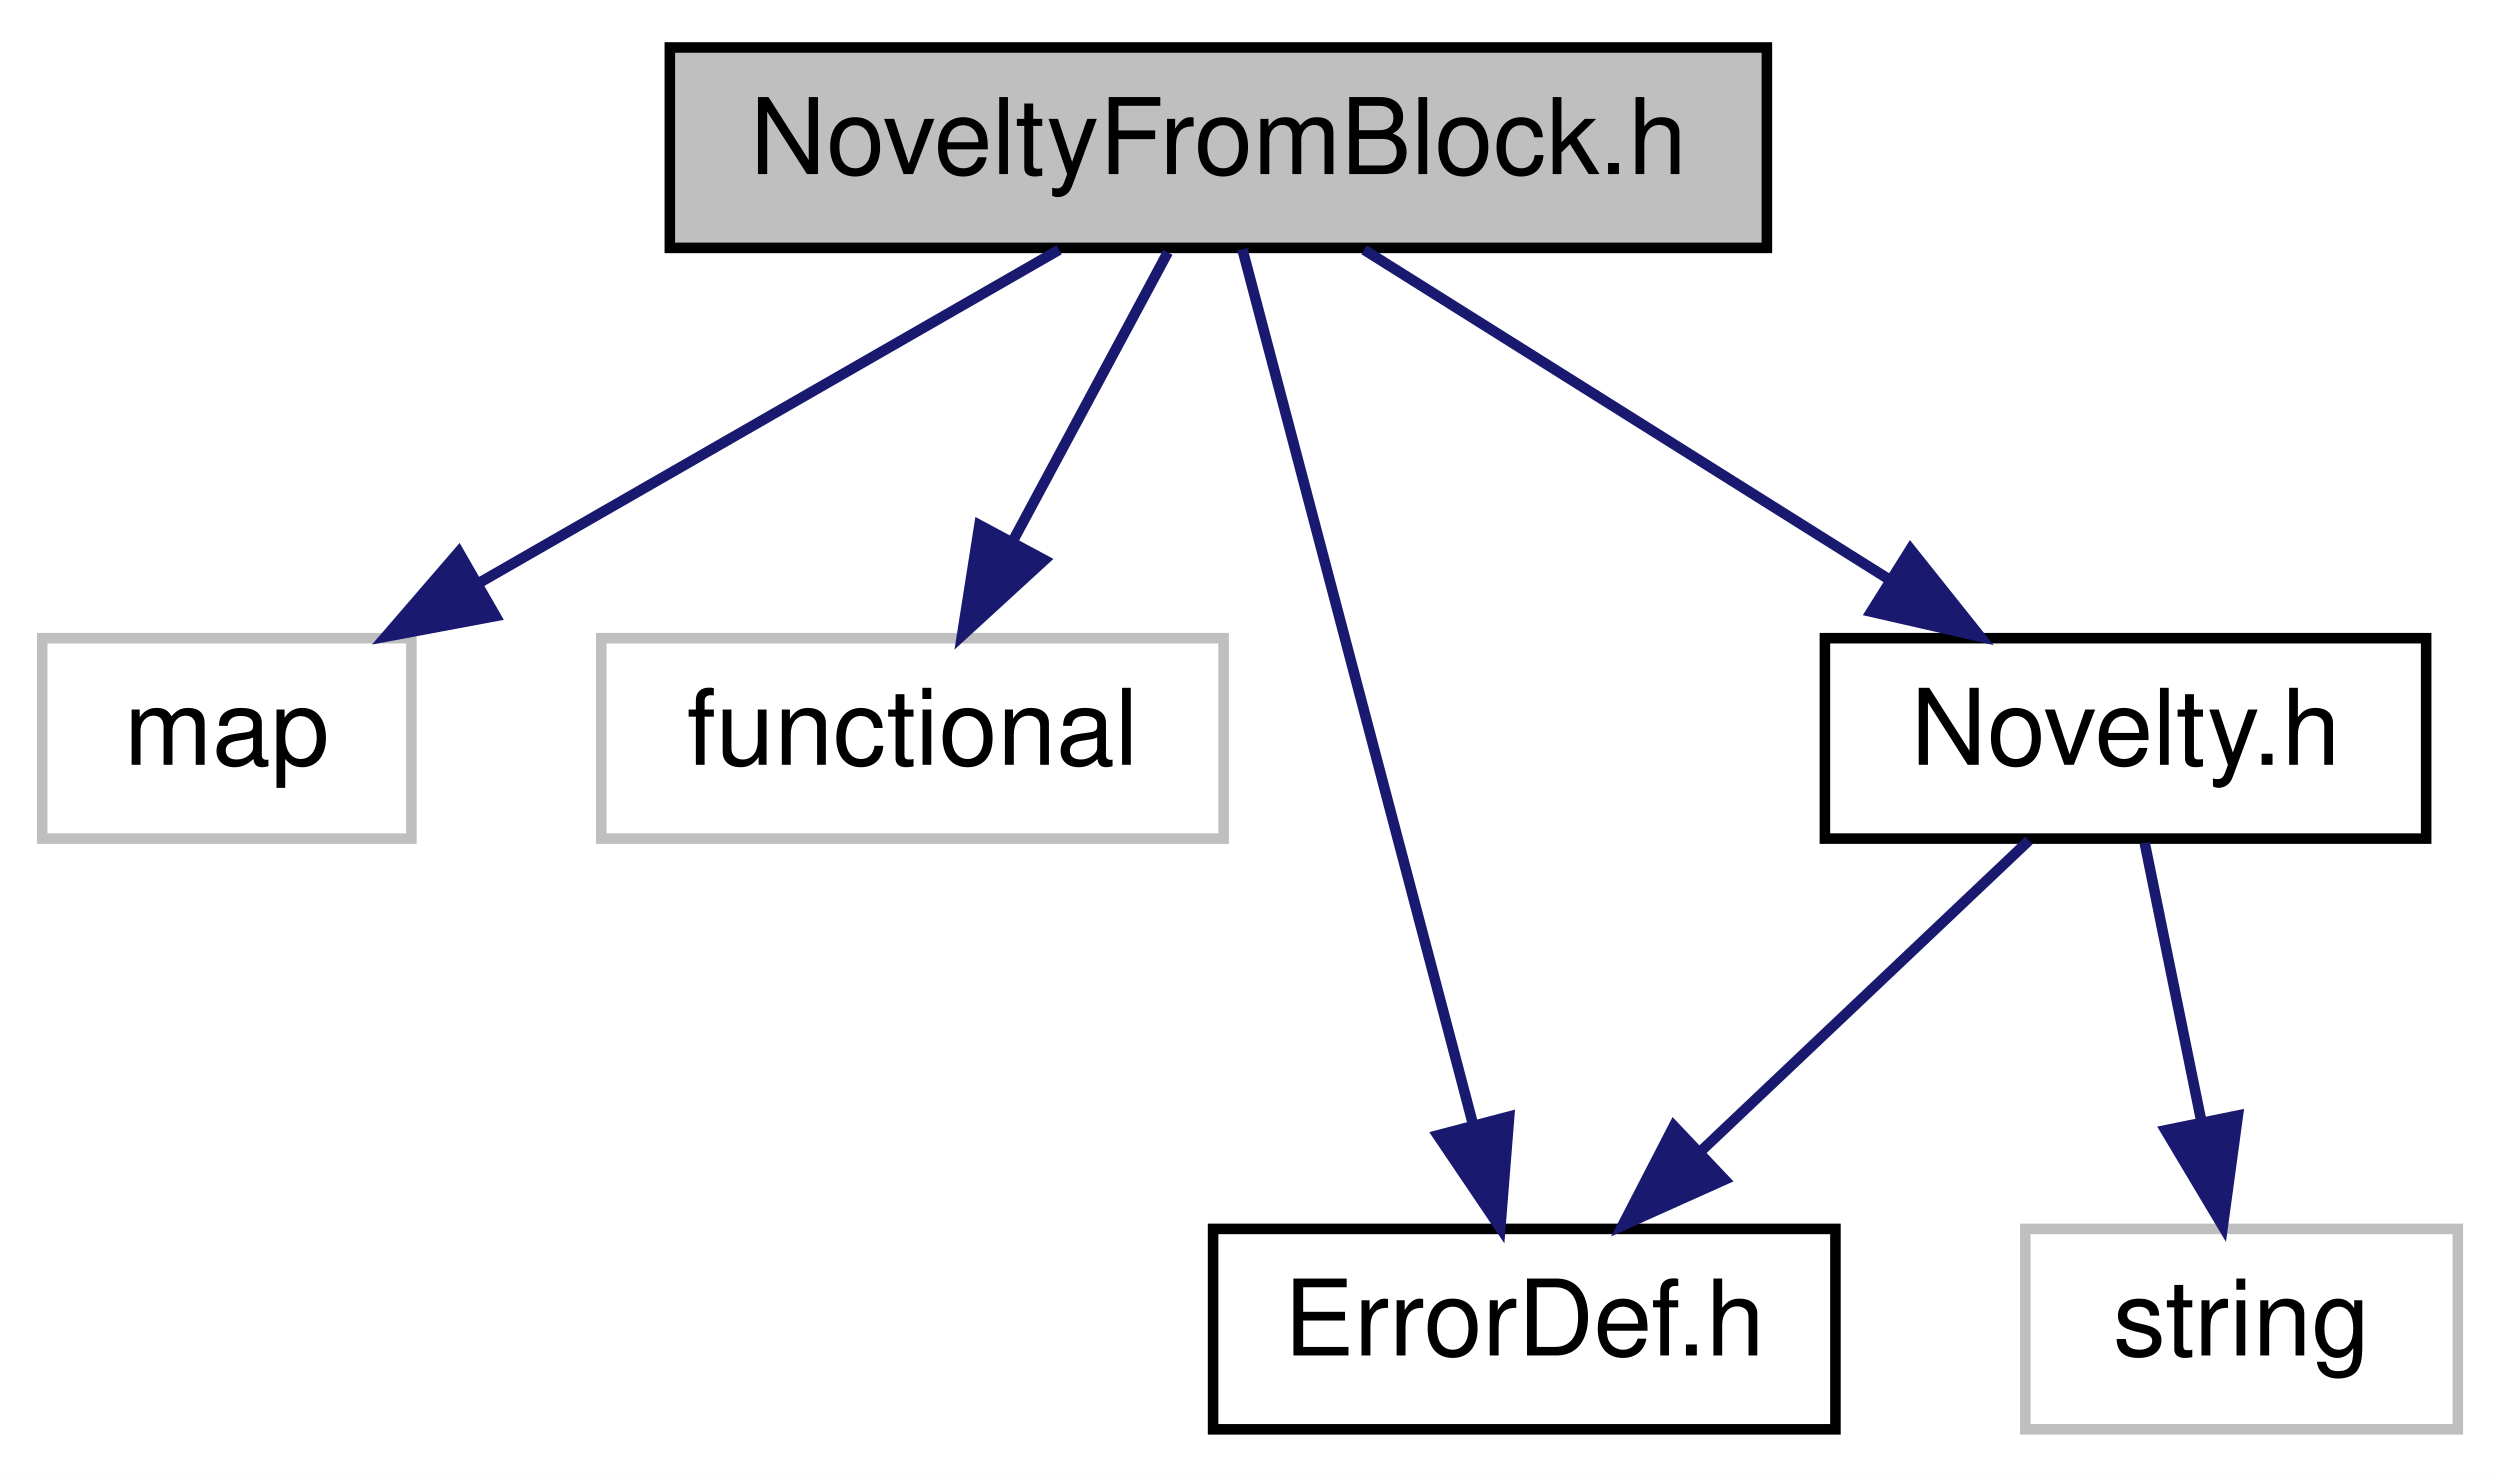
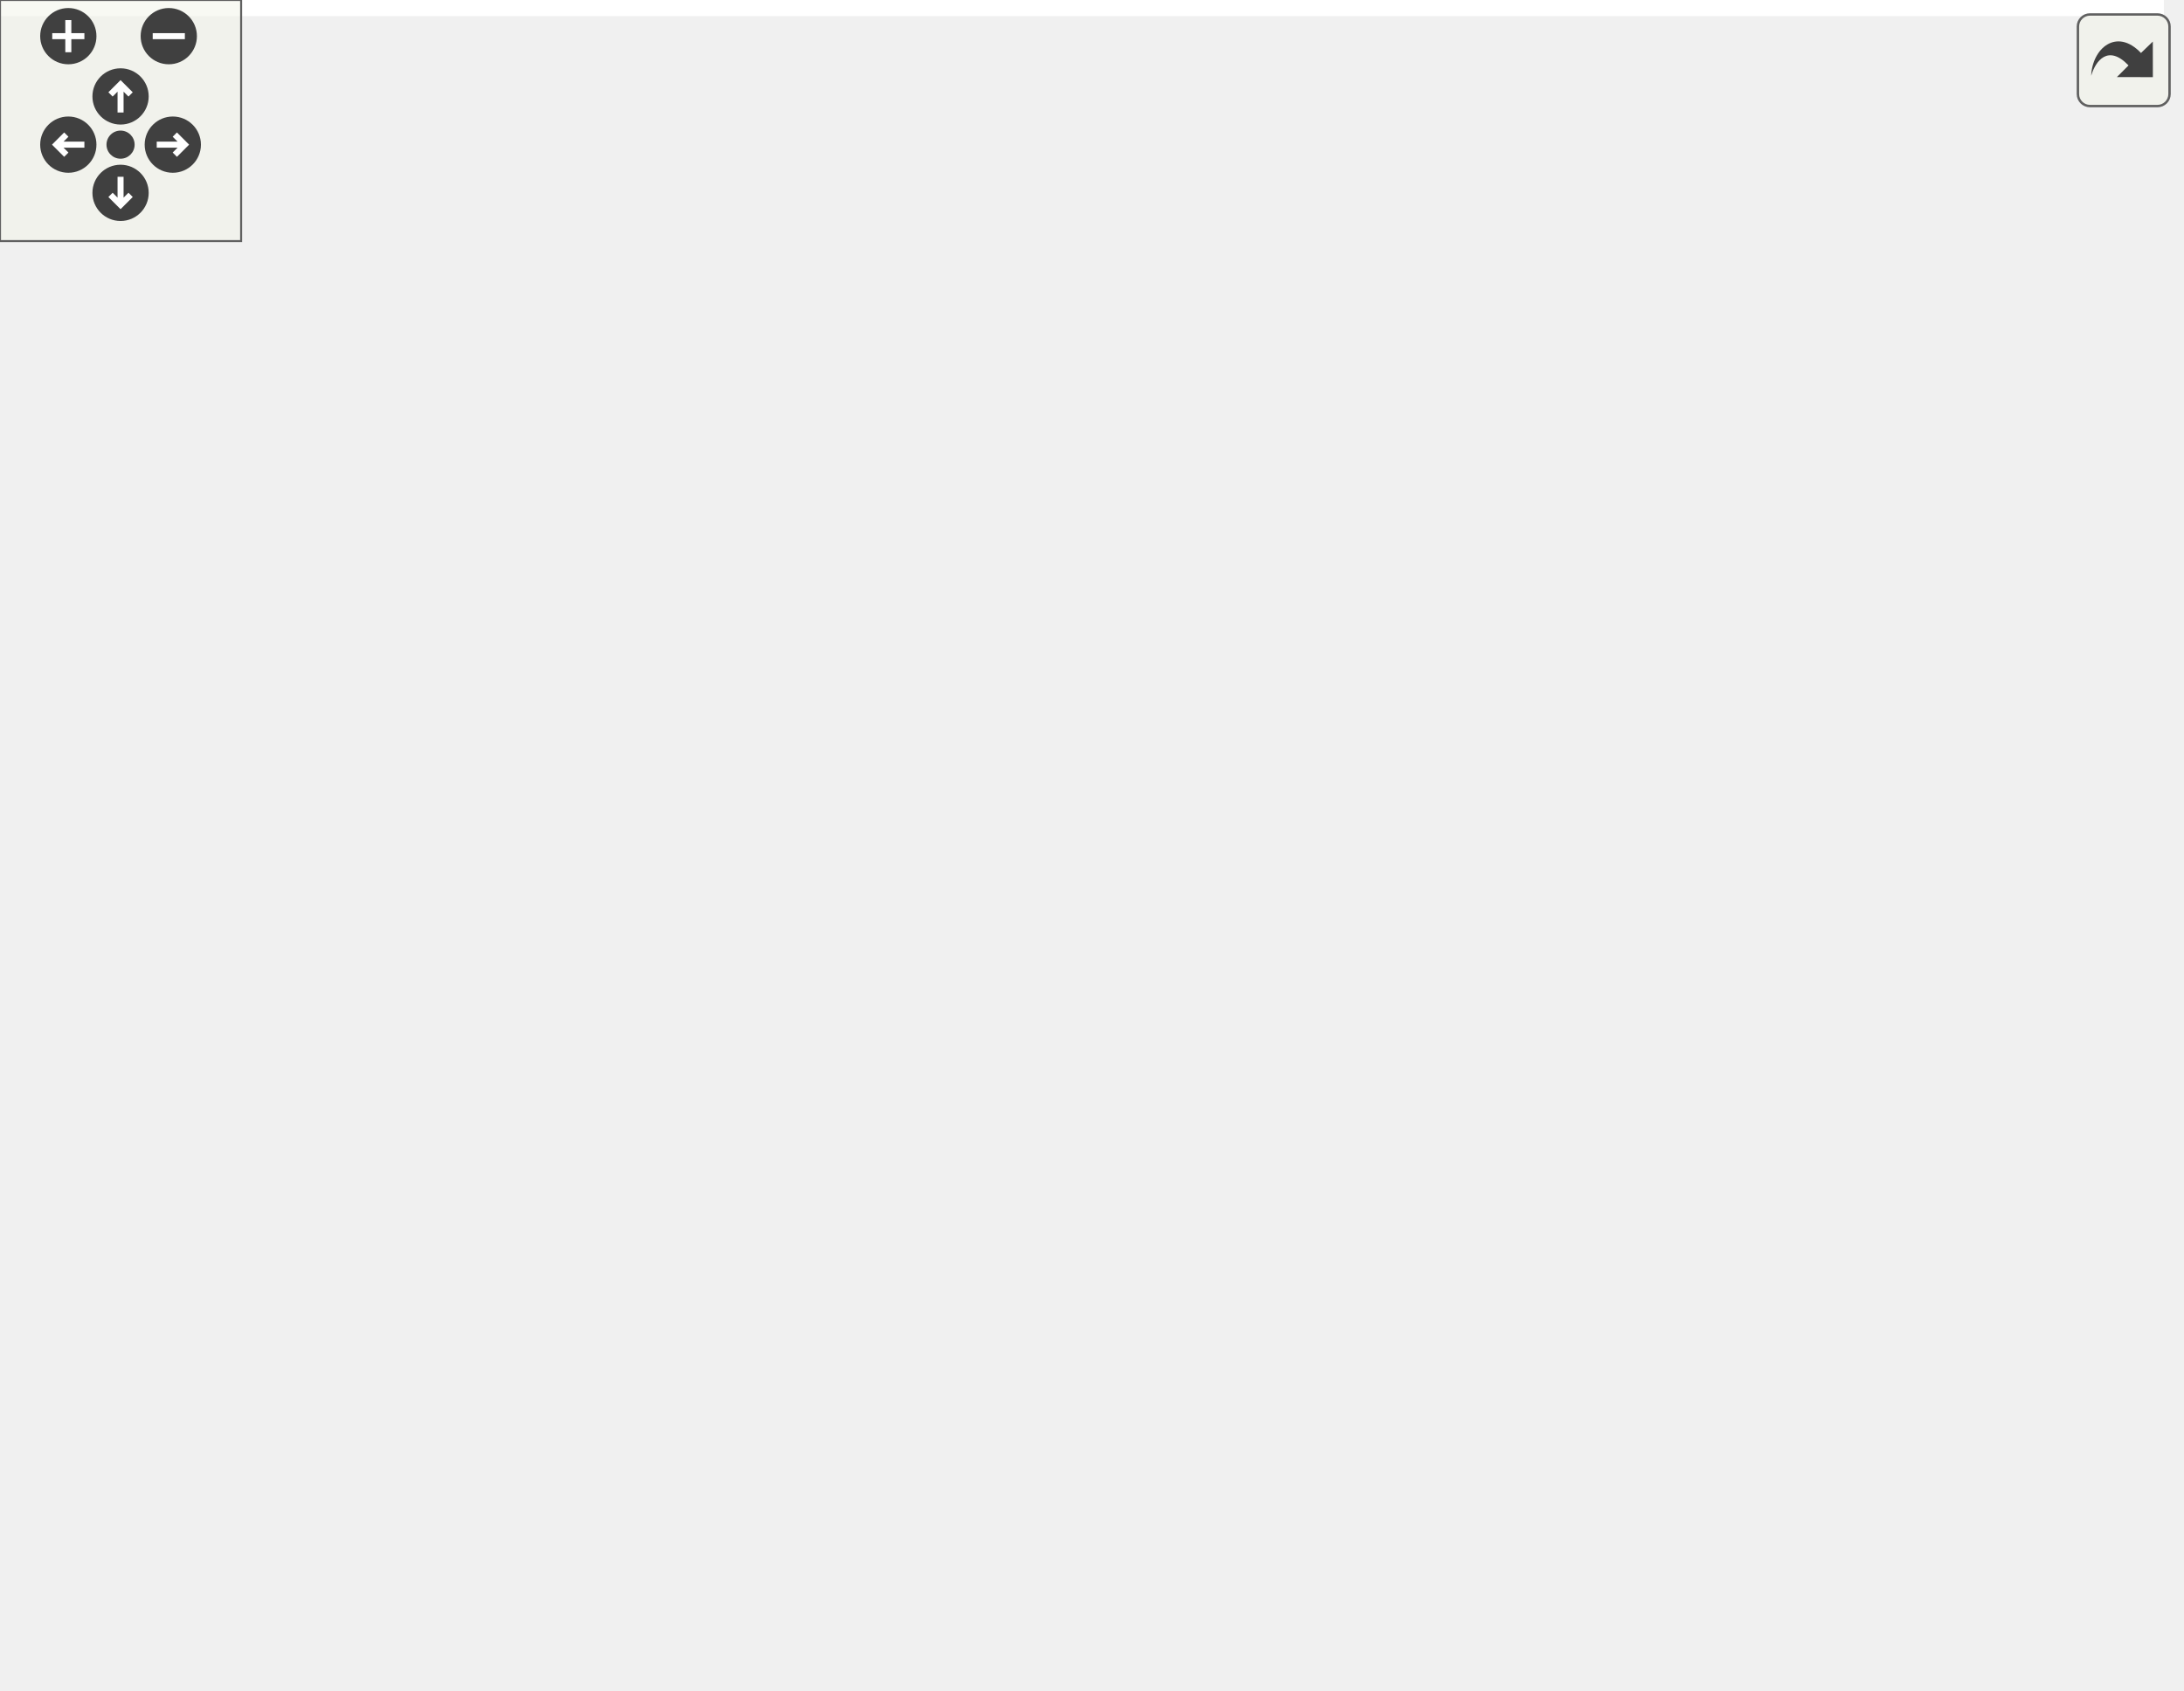
- <svg xmlns="http://www.w3.org/2000/svg" xmlns:xlink="http://www.w3.org/1999/xlink" width="237pt" height="140pt" viewBox="0.00 0.00 237.00 140.00">
-   <g id="graph0" class="graph" transform="scale(1 1) rotate(0) translate(4 136)">
-     <polygon fill="white" stroke="transparent" points="-4,4 -4,-136 233,-136 233,4 -4,4" />
-     <g id="node1" class="node">
-       <g id="a_node1">
-         <a xlink:title=" ">
-           <polygon fill="#bfbfbf" stroke="black" points="59.5,-112.5 59.5,-131.5 163.5,-131.5 163.5,-112.5 59.5,-112.5" />
-           <text text-anchor="middle" x="111.5" y="-119.5" font-family="Helvetica,sans-Serif" font-size="10.00">NoveltyFromBlock.h</text>
-         </a>
-       </g>
-     </g>
-     <g id="node2" class="node">
-       <g id="a_node2">
-         <a xlink:title=" ">
-           <polygon fill="white" stroke="#bfbfbf" points="0,-56.5 0,-75.5 35,-75.5 35,-56.5 0,-56.5" />
-           <text text-anchor="middle" x="17.5" y="-63.5" font-family="Helvetica,sans-Serif" font-size="10.00">map</text>
-         </a>
-       </g>
-     </g>
-     <g id="edge1" class="edge">
-       <path fill="none" stroke="midnightblue" d="M96.4,-112.32C81.6,-103.82 58.81,-90.73 41.52,-80.8" />
-       <polygon fill="midnightblue" stroke="midnightblue" points="42.98,-77.6 32.57,-75.65 39.49,-83.67 42.98,-77.6" />
-     </g>
-     <g id="node3" class="node">
-       <g id="a_node3">
-         <a xlink:title=" ">
-           <polygon fill="white" stroke="#bfbfbf" points="53,-56.5 53,-75.5 112,-75.5 112,-56.5 53,-56.5" />
-           <text text-anchor="middle" x="82.5" y="-63.5" font-family="Helvetica,sans-Serif" font-size="10.00">functional</text>
-         </a>
-       </g>
-     </g>
-     <g id="edge2" class="edge">
-       <path fill="none" stroke="midnightblue" d="M106.71,-112.08C102.74,-104.69 96.97,-93.95 92.07,-84.81" />
-       <polygon fill="midnightblue" stroke="midnightblue" points="95.01,-82.91 87.2,-75.75 88.85,-86.22 95.01,-82.91" />
-     </g>
-     <g id="node4" class="node">
-       <g id="a_node4">
-         <a xlink:href="a00116.xhtml" target="_top" xlink:title=" ">
-           <polygon fill="white" stroke="black" points="111,-0.5 111,-19.5 170,-19.5 170,-0.5 111,-0.5" />
-           <text text-anchor="middle" x="140.5" y="-7.5" font-family="Helvetica,sans-Serif" font-size="10.00">ErrorDef.h</text>
-         </a>
-       </g>
-     </g>
-     <g id="edge3" class="edge">
-       <path fill="none" stroke="midnightblue" d="M113.78,-112.37C118.48,-94.54 129.35,-53.3 135.68,-29.27" />
-       <polygon fill="midnightblue" stroke="midnightblue" points="139.07,-30.15 138.23,-19.59 132.3,-28.37 139.07,-30.15" />
-     </g>
-     <g id="node5" class="node">
-       <g id="a_node5">
-         <a xlink:href="a00191.xhtml" target="_top" xlink:title=" ">
-           <polygon fill="white" stroke="black" points="169,-56.5 169,-75.5 226,-75.5 226,-56.5 169,-56.5" />
-           <text text-anchor="middle" x="197.5" y="-63.5" font-family="Helvetica,sans-Serif" font-size="10.00">Novelty.h</text>
-         </a>
-       </g>
-     </g>
-     <g id="edge4" class="edge">
-       <path fill="none" stroke="midnightblue" d="M125.32,-112.32C138.73,-103.9 159.32,-90.97 175.09,-81.07" />
-       <polygon fill="midnightblue" stroke="midnightblue" points="177.11,-83.94 183.72,-75.65 173.39,-78.01 177.11,-83.94" />
-     </g>
-     <g id="edge6" class="edge">
-       <path fill="none" stroke="midnightblue" d="M188.34,-56.32C180,-48.42 167.47,-36.55 157.32,-26.94" />
-       <polygon fill="midnightblue" stroke="midnightblue" points="159.49,-24.17 149.82,-19.83 154.68,-29.25 159.49,-24.17" />
-     </g>
-     <g id="node6" class="node">
-       <g id="a_node6">
-         <a xlink:title=" ">
-           <polygon fill="white" stroke="#bfbfbf" points="188,-0.5 188,-19.5 229,-19.5 229,-0.5 188,-0.5" />
-           <text text-anchor="middle" x="208.5" y="-7.5" font-family="Helvetica,sans-Serif" font-size="10.00">string</text>
-         </a>
-       </g>
-     </g>
-     <g id="edge5" class="edge">
-       <path fill="none" stroke="midnightblue" d="M199.32,-56.08C200.77,-48.93 202.87,-38.64 204.69,-29.69" />
-       <polygon fill="midnightblue" stroke="midnightblue" points="208.15,-30.25 206.72,-19.75 201.29,-28.85 208.15,-30.25" />
+ <svg xmlns="http://www.w3.org/2000/svg" xmlns:xlink="http://www.w3.org/1999/xlink" id="main" version="1.1" xml:space="preserve">
+   <style type="text/css">
+ .edge:hover path { stroke: red; }
+ .edge:hover polygon { stroke: red; fill: red; }
+ </style>
+   <defs>
+     <circle id="rim" cx="0" cy="0" r="7" />
+     <circle id="rim2" cx="0" cy="0" r="3.5" />
+     <g id="zoomPlus">
+       <use xlink:href="#rim" fill="#404040">
+         <set attributeName="fill" to="#808080" begin="zoomplus.mouseover" end="zoomplus.mouseout" />
+       </use>
+       <path d="M-4,0h8M0,-4v8" fill="none" stroke="white" stroke-width="1.5" pointer-events="none" />
+     </g>
+     <g id="zoomMin">
+       <use xlink:href="#rim" fill="#404040">
+         <set attributeName="fill" to="#808080" begin="zoomminus.mouseover" end="zoomminus.mouseout" />
+       </use>
+       <path d="M-4,0h8" fill="none" stroke="white" stroke-width="1.5" pointer-events="none" />
+     </g>
+     <g id="dirArrow">
+       <path fill="none" stroke="white" stroke-width="1.5" d="M0,-3.0v7 M-2.5,-0.5L0,-3.0L2.5,-0.5" />
+     </g>
+     <g id="resetDef">
+       <use xlink:href="#rim2" fill="#404040">
+         <set attributeName="fill" to="#808080" begin="reset.mouseover" end="reset.mouseout" />
+       </use>
+     </g>
+   </defs>
+   <svg id="graph" class="graph">
+     <g id="viewport">
+       <polygon fill="white" stroke="transparent" points="-4,4 -4,-360 538.47,-360 538.47,4 -4,4" />
+       <g id="node1" class="node">
+         <g id="a_node1">
+           <a xlink:title=" ">
+             <polygon fill="#bfbfbf" stroke="black" points="415.47,-336.5 415.47,-355.5 501.47,-355.5 501.47,-336.5 415.47,-336.5" />
+             <text text-anchor="middle" x="458.47" y="-343.5" font-family="Helvetica,sans-Serif" font-size="10.00">ToolResample.h</text>
+           </a>
+         </g>
+       </g>
+       <g id="node2" class="node">
+         <g id="a_node2">
+           <a xlink:href="a00119.xhtml" target="_top" xlink:title=" ">
+             <polygon fill="white" stroke="black" points="468.97,-56.5 468.97,-75.5 527.97,-75.5 527.97,-56.5 468.97,-56.5" />
+             <text text-anchor="middle" x="498.47" y="-63.5" font-family="Helvetica,sans-Serif" font-size="10.00">ErrorDef.h</text>
+           </a>
+         </g>
+       </g>
+       <g id="edge1" class="edge">
+         <path fill="none" stroke="midnightblue" d="M470.01,-336.43C491.27,-319.57 534.47,-279.8 534.47,-235 534.47,-235 534.47,-235 534.47,-177 534.47,-142.98 518.72,-105.85 508.06,-84.6" />
+         <polygon fill="midnightblue" stroke="midnightblue" points="511.05,-82.77 503.32,-75.53 504.85,-86.01 511.05,-82.77" />
+       </g>
+       <g id="node3" class="node">
+         <g id="a_node3">
+           <a xlink:href="a00152.xhtml" target="_top" xlink:title=" ">
+             <polygon fill="white" stroke="black" points="253.47,-280.5 253.47,-299.5 299.47,-299.5 299.47,-280.5 253.47,-280.5" />
+             <text text-anchor="middle" x="276.47" y="-287.5" font-family="Helvetica,sans-Serif" font-size="10.00">Filter.h</text>
+           </a>
+         </g>
+       </g>
+       <g id="edge2" class="edge">
+         <path fill="none" stroke="midnightblue" d="M429.63,-336.44C397.02,-326.77 344.01,-311.04 309.69,-300.86" />
+         <polygon fill="midnightblue" stroke="midnightblue" points="310.27,-297.38 299.68,-297.89 308.27,-304.09 310.27,-297.38" />
+       </g>
+       <g id="node11" class="node">
+         <g id="a_node11">
+           <a xlink:href="a00161.xhtml" target="_top" xlink:title=" ">
+             <polygon fill="white" stroke="black" points="372.97,-56.5 372.97,-75.5 411.97,-75.5 411.97,-56.5 372.97,-56.5" />
+             <text text-anchor="middle" x="392.47" y="-63.5" font-family="Helvetica,sans-Serif" font-size="10.00">Util.h</text>
+           </a>
+         </g>
+       </g>
+       <g id="edge27" class="edge">
+         <path fill="none" stroke="midnightblue" d="M458.47,-336.44C458.47,-317.94 458.47,-272.81 458.47,-235 458.47,-235 458.47,-235 458.47,-177 458.47,-138.86 428.93,-102.52 409.37,-82.64" />
+         <polygon fill="midnightblue" stroke="midnightblue" points="411.8,-80.12 402.2,-75.63 406.91,-85.12 411.8,-80.12" />
+       </g>
+       <g id="edge4" class="edge">
+         <path fill="none" stroke="midnightblue" d="M285.17,-280.3C318.53,-246.94 438.54,-126.92 482.33,-83.13" />
+         <polygon fill="midnightblue" stroke="midnightblue" points="484.99,-85.43 489.58,-75.88 480.04,-80.48 484.99,-85.43" />
+       </g>
+       <g id="node4" class="node">
+         <g id="a_node4">
+           <a xlink:title=" ">
+             <polygon fill="white" stroke="#bfbfbf" points="247.47,-56.5 247.47,-75.5 291.47,-75.5 291.47,-56.5 247.47,-56.5" />
+             <text text-anchor="middle" x="269.47" y="-63.5" font-family="Helvetica,sans-Serif" font-size="10.00">cmath</text>
+           </a>
+         </g>
+       </g>
+       <g id="edge3" class="edge">
+         <path fill="none" stroke="midnightblue" d="M276.55,-280.49C276.7,-260.73 276.89,-210.2 275.47,-168 274.49,-139.25 272.31,-105.95 270.86,-85.69" />
+         <polygon fill="midnightblue" stroke="midnightblue" points="274.35,-85.36 270.13,-75.64 267.37,-85.87 274.35,-85.36" />
+       </g>
+       <g id="node5" class="node">
+         <g id="a_node5">
+           <a xlink:href="a00155.xhtml" target="_top" xlink:title=" ">
+             <polygon fill="white" stroke="black" points="213.97,-168.5 213.97,-187.5 266.97,-187.5 266.97,-168.5 213.97,-168.5" />
+             <text text-anchor="middle" x="240.47" y="-175.5" font-family="Helvetica,sans-Serif" font-size="10.00">Vector.h</text>
+           </a>
+         </g>
+       </g>
+       <g id="edge5" class="edge">
+         <path fill="none" stroke="midnightblue" d="M273.64,-280.37C267.81,-262.54 254.31,-221.3 246.45,-197.27" />
+         <polygon fill="midnightblue" stroke="midnightblue" points="249.71,-196.01 243.28,-187.59 243.06,-198.18 249.71,-196.01" />
+       </g>
+       <g id="node12" class="node">
+         <g id="a_node12">
+           <a xlink:href="a00149.xhtml" target="_top" xlink:title=" ">
+             <polygon fill="white" stroke="black" points="40.47,-224.5 40.47,-243.5 90.47,-243.5 90.47,-224.5 40.47,-224.5" />
+             <text text-anchor="middle" x="65.47" y="-231.5" font-family="Helvetica,sans-Serif" font-size="10.00">Matrix.h</text>
+           </a>
+         </g>
+       </g>
+       <g id="edge18" class="edge">
+         <path fill="none" stroke="midnightblue" d="M253.08,-283.01C216.03,-273.53 143.61,-255 100.39,-243.94" />
+         <polygon fill="midnightblue" stroke="midnightblue" points="101.15,-240.52 90.59,-241.43 99.41,-247.3 101.15,-240.52" />
+       </g>
+       <g id="node14" class="node">
+         <g id="a_node14">
+           <a xlink:href="a00164.xhtml" target="_top" xlink:title=" ">
+             <polygon fill="white" stroke="black" points="73.97,-112.5 73.97,-131.5 142.97,-131.5 142.97,-112.5 73.97,-112.5" />
+             <text text-anchor="middle" x="108.47" y="-119.5" font-family="Helvetica,sans-Serif" font-size="10.00">RingBuffer.h</text>
+           </a>
+         </g>
+       </g>
+       <g id="edge22" class="edge">
+         <path fill="none" stroke="midnightblue" d="M267.43,-280.08C240.3,-253.27 159.26,-173.19 124.54,-138.89" />
+         <polygon fill="midnightblue" stroke="midnightblue" points="126.71,-136.11 117.14,-131.57 121.79,-141.09 126.71,-136.11" />
+       </g>
+       <g id="edge9" class="edge">
+         <path fill="none" stroke="midnightblue" d="M242.74,-168.37C247.44,-150.54 258.32,-109.3 264.65,-85.27" />
+         <polygon fill="midnightblue" stroke="midnightblue" points="268.04,-86.15 267.2,-75.59 261.27,-84.37 268.04,-86.15" />
+       </g>
+       <g id="node6" class="node">
+         <g id="a_node6">
+           <a xlink:title=" ">
+             <polygon fill="white" stroke="#bfbfbf" points="99.97,-0.5 99.97,-19.5 148.97,-19.5 148.97,-0.5 99.97,-0.5" />
+             <text text-anchor="middle" x="124.47" y="-7.5" font-family="Helvetica,sans-Serif" font-size="10.00">cassert</text>
+           </a>
+         </g>
+       </g>
+       <g id="edge6" class="edge">
+         <path fill="none" stroke="midnightblue" d="M234.23,-168.08C215.73,-141.61 160.95,-63.21 136.49,-28.21" />
+         <polygon fill="midnightblue" stroke="midnightblue" points="139.05,-25.76 130.45,-19.57 133.31,-29.77 139.05,-25.76" />
+       </g>
+       <g id="node7" class="node">
+         <g id="a_node7">
+           <a xlink:title=" ">
+             <polygon fill="white" stroke="#bfbfbf" points="196.47,-0.5 196.47,-19.5 242.47,-19.5 242.47,-0.5 196.47,-0.5" />
+             <text text-anchor="middle" x="219.47" y="-7.5" font-family="Helvetica,sans-Serif" font-size="10.00">cstring</text>
+           </a>
+         </g>
+       </g>
+       <g id="edge7" class="edge">
+         <path fill="none" stroke="midnightblue" d="M239.34,-168.08C236.03,-141.95 226.32,-65.21 221.82,-29.58" />
+         <polygon fill="midnightblue" stroke="midnightblue" points="225.28,-29.05 220.55,-19.57 218.33,-29.93 225.28,-29.05" />
+       </g>
+       <g id="node8" class="node">
+         <g id="a_node8">
+           <a xlink:title=" ">
+             <polygon fill="white" stroke="#bfbfbf" points="396.47,-0.5 396.47,-19.5 436.47,-19.5 436.47,-0.5 396.47,-0.5" />
+             <text text-anchor="middle" x="416.47" y="-7.5" font-family="Helvetica,sans-Serif" font-size="10.00">limits</text>
+           </a>
+         </g>
+       </g>
+       <g id="edge8" class="edge">
+         <path fill="none" stroke="midnightblue" d="M267.05,-176.55C301.79,-174.54 362.52,-166 399.47,-132 427.6,-106.11 424.54,-56.69 420.27,-29.71" />
+         <polygon fill="midnightblue" stroke="midnightblue" points="423.68,-28.88 418.45,-19.66 416.79,-30.12 423.68,-28.88" />
+       </g>
+       <g id="node9" class="node">
+         <g id="a_node9">
+           <a xlink:href="a00158.xhtml" target="_top" xlink:title=" ">
+             <polygon fill="white" stroke="black" points="323.97,-112.5 323.97,-131.5 390.97,-131.5 390.97,-112.5 323.97,-112.5" />
+             <text text-anchor="middle" x="357.47" y="-119.5" font-family="Helvetica,sans-Serif" font-size="10.00">Synthesis.h</text>
+           </a>
+         </g>
+       </g>
+       <g id="edge10" class="edge">
+         <path fill="none" stroke="midnightblue" d="M259.01,-168.44C278.09,-159.64 308.04,-145.81 329.9,-135.72" />
+         <polygon fill="midnightblue" stroke="midnightblue" points="331.4,-138.88 339.01,-131.52 328.47,-132.53 331.4,-138.88" />
+       </g>
+       <g id="edge13" class="edge">
+         <path fill="none" stroke="midnightblue" d="M379.81,-112.44C403.22,-103.48 440.2,-89.31 466.66,-79.18" />
+         <polygon fill="midnightblue" stroke="midnightblue" points="468.14,-82.36 476.23,-75.52 465.64,-75.82 468.14,-82.36" />
+       </g>
+       <g id="edge11" class="edge">
+         <path fill="none" stroke="midnightblue" d="M343.33,-112.32C329.6,-103.9 308.53,-90.97 292.4,-81.07" />
+         <polygon fill="midnightblue" stroke="midnightblue" points="293.92,-77.9 283.57,-75.65 290.26,-83.87 293.92,-77.9" />
+       </g>
+       <g id="node10" class="node">
+         <g id="a_node10">
+           <a xlink:title=" ">
+             <polygon fill="white" stroke="#bfbfbf" points="309.97,-56.5 309.97,-75.5 354.97,-75.5 354.97,-56.5 309.97,-56.5" />
+             <text text-anchor="middle" x="332.47" y="-63.5" font-family="Helvetica,sans-Serif" font-size="10.00">cstdlib</text>
+           </a>
+         </g>
+       </g>
+       <g id="edge12" class="edge">
+         <path fill="none" stroke="midnightblue" d="M353.34,-112.08C349.95,-104.77 345.05,-94.18 340.85,-85.1" />
+         <polygon fill="midnightblue" stroke="midnightblue" points="343.89,-83.36 336.52,-75.75 337.54,-86.3 343.89,-83.36" />
+       </g>
+       <g id="edge14" class="edge">
+         <path fill="none" stroke="midnightblue" d="M363.25,-112.08C368.14,-104.53 375.29,-93.49 381.3,-84.23" />
+         <polygon fill="midnightblue" stroke="midnightblue" points="384.29,-86.05 386.79,-75.75 378.42,-82.24 384.29,-86.05" />
+       </g>
+       <g id="edge15" class="edge">
+         <path fill="none" stroke="midnightblue" d="M372.9,-58.59C369.76,-57.66 366.54,-56.76 363.47,-56 291.47,-38.11 205.71,-23.58 159,-16.22" />
+         <polygon fill="midnightblue" stroke="midnightblue" points="159.51,-12.76 149.09,-14.68 158.44,-19.68 159.51,-12.76" />
+       </g>
+       <g id="edge16" class="edge">
+         <path fill="none" stroke="midnightblue" d="M372.96,-58.91C343.76,-49.8 288.33,-32.5 252.68,-21.37" />
+         <polygon fill="midnightblue" stroke="midnightblue" points="253.34,-17.91 242.75,-18.27 251.25,-24.59 253.34,-17.91" />
+       </g>
+       <g id="edge17" class="edge">
+         <path fill="none" stroke="midnightblue" d="M396.43,-56.08C399.68,-48.77 404.39,-38.18 408.42,-29.1" />
+         <polygon fill="midnightblue" stroke="midnightblue" points="411.71,-30.31 412.58,-19.75 405.32,-27.47 411.71,-30.31" />
+       </g>
+       <g id="edge21" class="edge">
+         <path fill="none" stroke="midnightblue" d="M90.54,-225.26C120.3,-216.08 170.17,-200.69 204.15,-190.21" />
+         <polygon fill="midnightblue" stroke="midnightblue" points="205.19,-193.55 213.72,-187.25 203.13,-186.86 205.19,-193.55" />
+       </g>
+       <g id="edge19" class="edge">
+         <path fill="none" stroke="midnightblue" d="M58.24,-224.49C36.3,-197.55 -25.8,-112.61 12.47,-56 29.66,-30.56 63.87,-19.5 89.98,-14.69" />
+         <polygon fill="midnightblue" stroke="midnightblue" points="90.58,-18.14 99.89,-13.09 89.46,-11.23 90.58,-18.14" />
+       </g>
+       <g id="node13" class="node">
+         <g id="a_node13">
+           <a xlink:title=" ">
+             <polygon fill="white" stroke="#bfbfbf" points="21.47,-56.5 21.47,-75.5 77.47,-75.5 77.47,-56.5 21.47,-56.5" />
+             <text text-anchor="middle" x="49.47" y="-63.5" font-family="Helvetica,sans-Serif" font-size="10.00">algorithm</text>
+           </a>
+         </g>
+       </g>
+       <g id="edge20" class="edge">
+         <path fill="none" stroke="midnightblue" d="M64.61,-224.08C62.09,-197.95 54.69,-121.21 51.26,-85.58" />
+         <polygon fill="midnightblue" stroke="midnightblue" points="54.74,-85.19 50.29,-75.57 47.77,-85.86 54.74,-85.19" />
+       </g>
+       <g id="edge25" class="edge">
+         <path fill="none" stroke="midnightblue" d="M133.98,-112.44C162.02,-103.04 207.11,-87.91 237.49,-77.72" />
+         <polygon fill="midnightblue" stroke="midnightblue" points="238.82,-80.97 247.19,-74.47 236.59,-74.33 238.82,-80.97" />
+       </g>
+       <g id="edge23" class="edge">
+         <path fill="none" stroke="midnightblue" d="M109.72,-112.37C112.3,-94.62 118.26,-53.67 121.76,-29.6" />
+         <polygon fill="midnightblue" stroke="midnightblue" points="125.24,-29.99 123.22,-19.59 118.31,-28.98 125.24,-29.99" />
+       </g>
+       <g id="edge26" class="edge">
+         <path fill="none" stroke="midnightblue" d="M117.18,-112.37C135.82,-93.89 179.82,-50.29 203.58,-26.74" />
+         <polygon fill="midnightblue" stroke="midnightblue" points="206.16,-29.12 210.8,-19.59 201.23,-24.14 206.16,-29.12" />
+       </g>
+       <g id="edge24" class="edge">
+         <path fill="none" stroke="midnightblue" d="M98.99,-112.32C90.26,-104.34 77.12,-92.31 66.57,-82.65" />
+         <polygon fill="midnightblue" stroke="midnightblue" points="68.86,-80 59.12,-75.83 64.13,-85.17 68.86,-80" />
+       </g>
+     </g>
+   </svg>
+   <g id="navigator" transform="translate(0 0)" fill="#404254">
+     <rect fill="#f2f5e9" fill-opacity="0.5" stroke="#606060" stroke-width=".5" x="0" y="0" width="60" height="60" />
+     <use id="zoomplus" xlink:href="#zoomPlus" x="17" y="9" />
+     <use id="zoomminus" xlink:href="#zoomMin" x="42" y="9" />
+     <use id="reset" xlink:href="#resetDef" x="30" y="36" />
+     <g id="arrowUp" xlink:href="#dirArrow" transform="translate(30 24)">
+       <use xlink:href="#rim" fill="#404040">
+         <set attributeName="fill" to="#808080" begin="arrowUp.mouseover" end="arrowUp.mouseout" />
+       </use>
+       <path fill="none" stroke="white" stroke-width="1.5" d="M0,-3.0v7 M-2.5,-0.5L0,-3.0L2.5,-0.5" />
+     </g>
+     <g id="arrowRight" xlink:href="#dirArrow" transform="rotate(90) translate(36 -43)">
+       <use xlink:href="#rim" fill="#404040">
+         <set attributeName="fill" to="#808080" begin="arrowRight.mouseover" end="arrowRight.mouseout" />
+       </use>
+       <path fill="none" stroke="white" stroke-width="1.5" d="M0,-3.0v7 M-2.5,-0.5L0,-3.0L2.5,-0.5" />
+     </g>
+     <g id="arrowDown" xlink:href="#dirArrow" transform="rotate(180) translate(-30 -48)">
+       <use xlink:href="#rim" fill="#404040">
+         <set attributeName="fill" to="#808080" begin="arrowDown.mouseover" end="arrowDown.mouseout" />
+       </use>
+       <path fill="none" stroke="white" stroke-width="1.5" d="M0,-3.0v7 M-2.5,-0.5L0,-3.0L2.5,-0.5" />
+     </g>
+     <g id="arrowLeft" xlink:href="#dirArrow" transform="rotate(270) translate(-36 17)">
+       <use xlink:href="#rim" fill="#404040">
+         <set attributeName="fill" to="#808080" begin="arrowLeft.mouseover" end="arrowLeft.mouseout" />
+       </use>
+       <path fill="none" stroke="white" stroke-width="1.5" d="M0,-3.0v7 M-2.5,-0.5L0,-3.0L2.5,-0.5" />
    </g>
  </g>
+   <svg viewBox="0 0 15 15" width="100%" height="30px" preserveAspectRatio="xMaxYMin meet">
+     <g id="arrow_out" transform="scale(0.3 0.3)">
+       <a xlink:href="a00213_org.svg" target="_base">
+         <rect id="button" ry="5" rx="5" y="6" x="6" height="38" width="38" fill="#f2f5e9" fill-opacity="0.5" stroke="#606060" stroke-width="1.0" />
+         <path id="arrow" d="M 11.5,31.437 C 11.94,20.098 22.043,11.323 32.159,21.979 L 37.069,17.246 C 37.069,17.246 37.088,32 37.088,32 L 22.16,31.978 C 22.16,31.978 26.998,27.14 26.998,27.14 C 18.529,18.264 13.292,25.23 11.5,31.437 z" style="fill:#404040;" />
+       </a>
+     </g>
+   </svg>
</svg>
